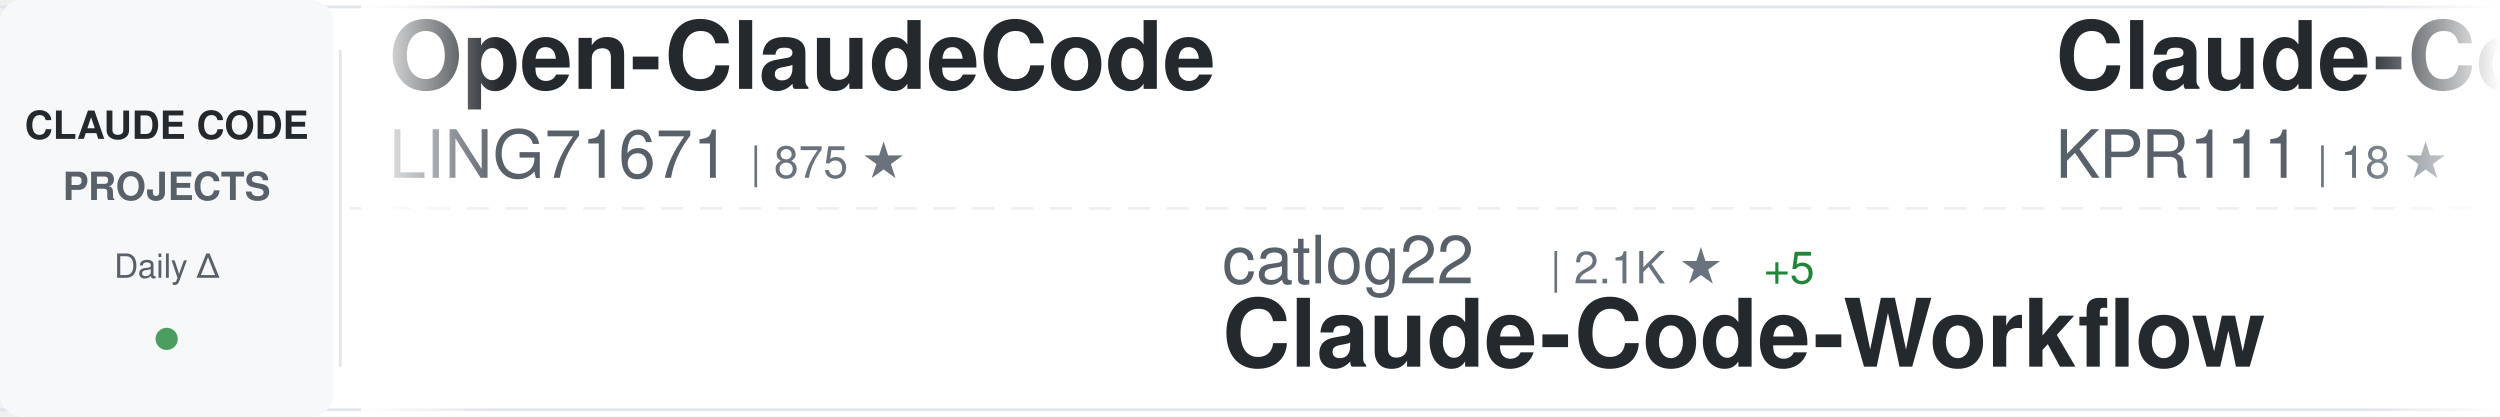
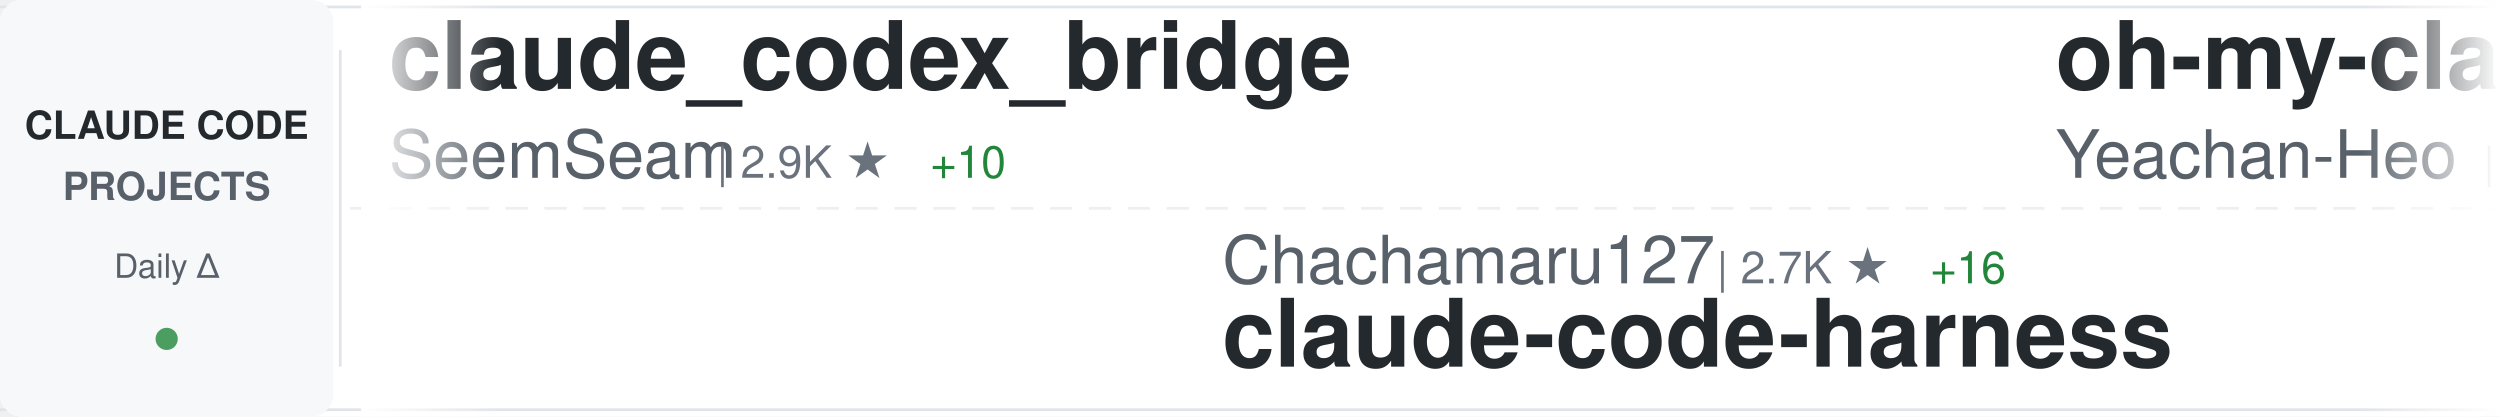
<svg xmlns="http://www.w3.org/2000/svg" width="900" height="150">
  <defs>
    <linearGradient id="awesomeLeftFade" x1="0%" y1="0%" x2="100%" y2="0%">
      <stop offset="0%" style="stop-color:#ffffff;stop-opacity:1" />
      <stop offset="100%" style="stop-color:#ffffff;stop-opacity:0" />
    </linearGradient>
    <linearGradient id="awesomeRightFade" x1="0%" y1="0%" x2="100%" y2="0%">
      <stop offset="0%" style="stop-color:#ffffff;stop-opacity:0" />
      <stop offset="100%" style="stop-color:#ffffff;stop-opacity:1" />
    </linearGradient>
  </defs>
  <rect width="900" height="150" fill="#ffffff" rx="8" />
  <rect x="0" y="2" width="900" height="1" fill="#e1e4e8" />
  <rect x="0" y="147" width="900" height="1" fill="#e1e4e8" />
  <line x1="0" y1="75" x2="900" y2="75" stroke="#e1e4e8" stroke-width="1" stroke-dasharray="8 6" opacity="0.6" />
  <rect x="0" y="0" width="120" height="150" fill="#f6f8fa" rx="8" />
  <text x="60" y="50" font-family="-apple-system, BlinkMacSystemFont, 'Segoe UI', Helvetica, Arial, sans-serif" font-size="14" font-weight="600" fill="#24292e" text-anchor="middle">CLAUDE CODE</text>
  <text x="60" y="72" font-family="-apple-system, BlinkMacSystemFont, 'Segoe UI', Helvetica, Arial, sans-serif" font-size="14" font-weight="600" fill="#586069" text-anchor="middle">PROJECTS</text>
  <text x="60" y="100" font-family="-apple-system, BlinkMacSystemFont, 'Segoe UI', Helvetica, Arial, sans-serif" font-size="12" font-weight="500" fill="#586069" text-anchor="middle">Daily Δ</text>
  <circle cx="60" cy="122" r="4" fill="#22863a" opacity="0.8" />
  <rect x="122" y="18" width="1" height="114" fill="#e1e4e8" />
  <clipPath id="awesomeTickerClip">
    <rect x="130" y="0" width="770" height="150" />
  </clipPath>
  <g clip-path="url(#awesomeTickerClip)">
    <g id="awesomeTickerItems">
      <animateTransform attributeName="transform" attributeType="XML" type="translate" from="0 0" to="-3000 0" dur="54s" repeatCount="indefinite" />
      <g transform="translate(0, 0)">
-         <text x="140" y="32" font-family="-apple-system, BlinkMacSystemFont, 'Segoe UI', Helvetica, Arial, sans-serif" font-size="34" font-weight="600" fill="#24292e">Open-ClaudeCode</text>
-         <text x="140" y="64" font-family="-apple-system, BlinkMacSystemFont, 'Segoe UI', Helvetica, Arial, sans-serif" font-size="24" font-weight="400" fill="#586069">LING71671</text>
-         <text x="270" y="64" font-family="-apple-system, BlinkMacSystemFont, 'Segoe UI', Helvetica, Arial, sans-serif" font-size="16" font-weight="500" fill="#6a737d">| 875 ★</text>
+         <text x="140" y="32" font-family="-apple-system, BlinkMacSystemFont, 'Segoe UI', Helvetica, Arial, sans-serif" font-size="34" font-weight="600" fill="#24292e">claude_codex_bridge</text>
+         <text x="140" y="64" font-family="-apple-system, BlinkMacSystemFont, 'Segoe UI', Helvetica, Arial, sans-serif" font-size="24" font-weight="400" fill="#586069">SeemSeam</text>
+         <text x="258" y="64" font-family="-apple-system, BlinkMacSystemFont, 'Segoe UI', Helvetica, Arial, sans-serif" font-size="16" font-weight="500" fill="#6a737d">| 2.9K ★</text>
+         <text x="335" y="64" font-family="-apple-system, BlinkMacSystemFont, 'Segoe UI', Helvetica, Arial, sans-serif" font-size="16" font-weight="500" fill="#22863a"> +10</text>
      </g>
      <g transform="translate(300, 0)">
-         <text x="140" y="102" font-family="-apple-system, BlinkMacSystemFont, 'Segoe UI', Helvetica, Arial, sans-serif" font-size="24" font-weight="400" fill="#586069">catlog22</text>
-         <text x="258" y="102" font-family="-apple-system, BlinkMacSystemFont, 'Segoe UI', Helvetica, Arial, sans-serif" font-size="16" font-weight="500" fill="#6a737d">| 2.1K ★</text>
-         <text x="335" y="102" font-family="-apple-system, BlinkMacSystemFont, 'Segoe UI', Helvetica, Arial, sans-serif" font-size="16" font-weight="500" fill="#22863a"> +5</text>
-         <text x="140" y="132" font-family="-apple-system, BlinkMacSystemFont, 'Segoe UI', Helvetica, Arial, sans-serif" font-size="34" font-weight="600" fill="#24292e">Claude-Code-Workflow</text>
+         <text x="140" y="102" font-family="-apple-system, BlinkMacSystemFont, 'Segoe UI', Helvetica, Arial, sans-serif" font-size="24" font-weight="400" fill="#586069">Chachamaru127</text>
+         <text x="318" y="102" font-family="-apple-system, BlinkMacSystemFont, 'Segoe UI', Helvetica, Arial, sans-serif" font-size="16" font-weight="500" fill="#6a737d">| 2.7K ★</text>
+         <text x="395" y="102" font-family="-apple-system, BlinkMacSystemFont, 'Segoe UI', Helvetica, Arial, sans-serif" font-size="16" font-weight="500" fill="#22863a"> +16</text>
+         <text x="140" y="132" font-family="-apple-system, BlinkMacSystemFont, 'Segoe UI', Helvetica, Arial, sans-serif" font-size="34" font-weight="600" fill="#24292e">claude-code-harness</text>
      </g>
      <g transform="translate(600, 0)">
-         <text x="140" y="32" font-family="-apple-system, BlinkMacSystemFont, 'Segoe UI', Helvetica, Arial, sans-serif" font-size="34" font-weight="600" fill="#24292e">Claude-Code</text>
-         <text x="140" y="64" font-family="-apple-system, BlinkMacSystemFont, 'Segoe UI', Helvetica, Arial, sans-serif" font-size="24" font-weight="400" fill="#586069">KPR111</text>
-         <text x="234" y="64" font-family="-apple-system, BlinkMacSystemFont, 'Segoe UI', Helvetica, Arial, sans-serif" font-size="16" font-weight="500" fill="#6a737d">| 18 ★</text>
+         <text x="140" y="32" font-family="-apple-system, BlinkMacSystemFont, 'Segoe UI', Helvetica, Arial, sans-serif" font-size="34" font-weight="600" fill="#24292e">oh-my-claudecode</text>
+         <text x="140" y="64" font-family="-apple-system, BlinkMacSystemFont, 'Segoe UI', Helvetica, Arial, sans-serif" font-size="24" font-weight="400" fill="#586069">Yeachan-Heo</text>
+         <text x="294" y="64" font-family="-apple-system, BlinkMacSystemFont, 'Segoe UI', Helvetica, Arial, sans-serif" font-size="16" font-weight="500" fill="#6a737d">| 36.0K ★</text>
+         <text x="380" y="64" font-family="-apple-system, BlinkMacSystemFont, 'Segoe UI', Helvetica, Arial, sans-serif" font-size="16" font-weight="500" fill="#22863a"> +73</text>
      </g>
      <g transform="translate(900, 0)">
-         <text x="140" y="102" font-family="-apple-system, BlinkMacSystemFont, 'Segoe UI', Helvetica, Arial, sans-serif" font-size="24" font-weight="400" fill="#586069">hangsman</text>
-         <text x="258" y="102" font-family="-apple-system, BlinkMacSystemFont, 'Segoe UI', Helvetica, Arial, sans-serif" font-size="16" font-weight="500" fill="#6a737d">| 782 ★</text>
-         <text x="326" y="102" font-family="-apple-system, BlinkMacSystemFont, 'Segoe UI', Helvetica, Arial, sans-serif" font-size="16" font-weight="500" fill="#22863a"> +1</text>
-         <text x="140" y="132" font-family="-apple-system, BlinkMacSystemFont, 'Segoe UI', Helvetica, Arial, sans-serif" font-size="34" font-weight="600" fill="#24292e">claude-code-source</text>
+         <text x="140" y="102" font-family="-apple-system, BlinkMacSystemFont, 'Segoe UI', Helvetica, Arial, sans-serif" font-size="24" font-weight="400" fill="#586069">Windy3f3f3f3f</text>
+         <text x="318" y="102" font-family="-apple-system, BlinkMacSystemFont, 'Segoe UI', Helvetica, Arial, sans-serif" font-size="16" font-weight="500" fill="#6a737d">| 2.6K ★</text>
+         <text x="395" y="102" font-family="-apple-system, BlinkMacSystemFont, 'Segoe UI', Helvetica, Arial, sans-serif" font-size="16" font-weight="500" fill="#22863a"> +11</text>
+         <text x="140" y="132" font-family="-apple-system, BlinkMacSystemFont, 'Segoe UI', Helvetica, Arial, sans-serif" font-size="34" font-weight="600" fill="#24292e">how-claude-code-works</text>
      </g>
      <g transform="translate(1200, 0)">
-         <text x="140" y="32" font-family="-apple-system, BlinkMacSystemFont, 'Segoe UI', Helvetica, Arial, sans-serif" font-size="34" font-weight="600" fill="#24292e">claude-code-action</text>
-         <text x="140" y="64" font-family="-apple-system, BlinkMacSystemFont, 'Segoe UI', Helvetica, Arial, sans-serif" font-size="24" font-weight="400" fill="#586069">anthropics</text>
-         <text x="282" y="64" font-family="-apple-system, BlinkMacSystemFont, 'Segoe UI', Helvetica, Arial, sans-serif" font-size="16" font-weight="500" fill="#6a737d">| 7.9K ★</text>
-         <text x="359" y="64" font-family="-apple-system, BlinkMacSystemFont, 'Segoe UI', Helvetica, Arial, sans-serif" font-size="16" font-weight="500" fill="#22863a"> +5</text>
+         <text x="140" y="32" font-family="-apple-system, BlinkMacSystemFont, 'Segoe UI', Helvetica, Arial, sans-serif" font-size="34" font-weight="600" fill="#24292e">awesome-claude-code-suba...</text>
+         <text x="140" y="64" font-family="-apple-system, BlinkMacSystemFont, 'Segoe UI', Helvetica, Arial, sans-serif" font-size="24" font-weight="400" fill="#586069">VoltAgent</text>
+         <text x="270" y="64" font-family="-apple-system, BlinkMacSystemFont, 'Segoe UI', Helvetica, Arial, sans-serif" font-size="16" font-weight="500" fill="#6a737d">| 21.4K ★</text>
+         <text x="356" y="64" font-family="-apple-system, BlinkMacSystemFont, 'Segoe UI', Helvetica, Arial, sans-serif" font-size="16" font-weight="500" fill="#22863a"> +73</text>
      </g>
      <g transform="translate(1500, 0)">
-         <text x="140" y="102" font-family="-apple-system, BlinkMacSystemFont, 'Segoe UI', Helvetica, Arial, sans-serif" font-size="24" font-weight="400" fill="#586069">chauncygu</text>
-         <text x="270" y="102" font-family="-apple-system, BlinkMacSystemFont, 'Segoe UI', Helvetica, Arial, sans-serif" font-size="16" font-weight="500" fill="#6a737d">| 2.6K ★</text>
-         <text x="347" y="102" font-family="-apple-system, BlinkMacSystemFont, 'Segoe UI', Helvetica, Arial, sans-serif" font-size="16" font-weight="500" fill="#22863a"> +6</text>
-         <text x="140" y="132" font-family="-apple-system, BlinkMacSystemFont, 'Segoe UI', Helvetica, Arial, sans-serif" font-size="34" font-weight="600" fill="#24292e">collection-claude-code-s...</text>
+         <text x="140" y="102" font-family="-apple-system, BlinkMacSystemFont, 'Segoe UI', Helvetica, Arial, sans-serif" font-size="24" font-weight="400" fill="#586069">disler</text>
+         <text x="234" y="102" font-family="-apple-system, BlinkMacSystemFont, 'Segoe UI', Helvetica, Arial, sans-serif" font-size="16" font-weight="500" fill="#6a737d">| 1.3K ★</text>
+         <text x="311" y="102" font-family="-apple-system, BlinkMacSystemFont, 'Segoe UI', Helvetica, Arial, sans-serif" font-size="16" font-weight="500" fill="#22863a"> +3</text>
+         <text x="140" y="132" font-family="-apple-system, BlinkMacSystemFont, 'Segoe UI', Helvetica, Arial, sans-serif" font-size="34" font-weight="600" fill="#24292e">pi-vs-claude-code</text>
      </g>
      <g transform="translate(1800, 0)">
-         <text x="140" y="32" font-family="-apple-system, BlinkMacSystemFont, 'Segoe UI', Helvetica, Arial, sans-serif" font-size="34" font-weight="600" fill="#24292e">claude-code-webui</text>
-         <text x="140" y="64" font-family="-apple-system, BlinkMacSystemFont, 'Segoe UI', Helvetica, Arial, sans-serif" font-size="24" font-weight="400" fill="#586069">sugyan</text>
-         <text x="234" y="64" font-family="-apple-system, BlinkMacSystemFont, 'Segoe UI', Helvetica, Arial, sans-serif" font-size="16" font-weight="500" fill="#6a737d">| 1.1K ★</text>
-         <text x="311" y="64" font-family="-apple-system, BlinkMacSystemFont, 'Segoe UI', Helvetica, Arial, sans-serif" font-size="16" font-weight="500" fill="#22863a"> +3</text>
+         <text x="140" y="32" font-family="-apple-system, BlinkMacSystemFont, 'Segoe UI', Helvetica, Arial, sans-serif" font-size="34" font-weight="600" fill="#24292e">claude-code-pm-course</text>
+         <text x="140" y="64" font-family="-apple-system, BlinkMacSystemFont, 'Segoe UI', Helvetica, Arial, sans-serif" font-size="24" font-weight="400" fill="#586069">carlvellotti</text>
+         <text x="306" y="64" font-family="-apple-system, BlinkMacSystemFont, 'Segoe UI', Helvetica, Arial, sans-serif" font-size="16" font-weight="500" fill="#6a737d">| 2.1K ★</text>
+         <text x="383" y="64" font-family="-apple-system, BlinkMacSystemFont, 'Segoe UI', Helvetica, Arial, sans-serif" font-size="16" font-weight="500" fill="#22863a"> +1</text>
      </g>
      <g transform="translate(2100, 0)">
-         <text x="140" y="102" font-family="-apple-system, BlinkMacSystemFont, 'Segoe UI', Helvetica, Arial, sans-serif" font-size="24" font-weight="400" fill="#586069">diet103</text>
-         <text x="246" y="102" font-family="-apple-system, BlinkMacSystemFont, 'Segoe UI', Helvetica, Arial, sans-serif" font-size="16" font-weight="500" fill="#6a737d">| 9.7K ★</text>
-         <text x="323" y="102" font-family="-apple-system, BlinkMacSystemFont, 'Segoe UI', Helvetica, Arial, sans-serif" font-size="16" font-weight="500" fill="#22863a"> +2</text>
-         <text x="140" y="132" font-family="-apple-system, BlinkMacSystemFont, 'Segoe UI', Helvetica, Arial, sans-serif" font-size="34" font-weight="600" fill="#24292e">claude-code-infrastructu...</text>
+         <text x="140" y="102" font-family="-apple-system, BlinkMacSystemFont, 'Segoe UI', Helvetica, Arial, sans-serif" font-size="24" font-weight="400" fill="#586069">Windy3f3f3f3f</text>
+         <text x="318" y="102" font-family="-apple-system, BlinkMacSystemFont, 'Segoe UI', Helvetica, Arial, sans-serif" font-size="16" font-weight="500" fill="#6a737d">| 1.4K ★</text>
+         <text x="395" y="102" font-family="-apple-system, BlinkMacSystemFont, 'Segoe UI', Helvetica, Arial, sans-serif" font-size="16" font-weight="500" fill="#22863a"> +9</text>
+         <text x="140" y="132" font-family="-apple-system, BlinkMacSystemFont, 'Segoe UI', Helvetica, Arial, sans-serif" font-size="34" font-weight="600" fill="#24292e">claude-code-from-scratch</text>
      </g>
      <g transform="translate(2400, 0)">
-         <text x="140" y="32" font-family="-apple-system, BlinkMacSystemFont, 'Segoe UI', Helvetica, Arial, sans-serif" font-size="34" font-weight="600" fill="#24292e">Auto-claude-code-researc...</text>
-         <text x="140" y="64" font-family="-apple-system, BlinkMacSystemFont, 'Segoe UI', Helvetica, Arial, sans-serif" font-size="24" font-weight="400" fill="#586069">wanshuiyin</text>
-         <text x="282" y="64" font-family="-apple-system, BlinkMacSystemFont, 'Segoe UI', Helvetica, Arial, sans-serif" font-size="16" font-weight="500" fill="#6a737d">| 11.7K ★</text>
-         <text x="368" y="64" font-family="-apple-system, BlinkMacSystemFont, 'Segoe UI', Helvetica, Arial, sans-serif" font-size="16" font-weight="500" fill="#22863a"> +89</text>
+         <text x="140" y="32" font-family="-apple-system, BlinkMacSystemFont, 'Segoe UI', Helvetica, Arial, sans-serif" font-size="34" font-weight="600" fill="#24292e">claude-code-guide</text>
+         <text x="140" y="64" font-family="-apple-system, BlinkMacSystemFont, 'Segoe UI', Helvetica, Arial, sans-serif" font-size="24" font-weight="400" fill="#586069">Cranot</text>
+         <text x="234" y="64" font-family="-apple-system, BlinkMacSystemFont, 'Segoe UI', Helvetica, Arial, sans-serif" font-size="16" font-weight="500" fill="#6a737d">| 2.8K ★</text>
+         <text x="311" y="64" font-family="-apple-system, BlinkMacSystemFont, 'Segoe UI', Helvetica, Arial, sans-serif" font-size="16" font-weight="500" fill="#22863a"> +1</text>
      </g>
      <g transform="translate(2700, 0)">
-         <text x="140" y="102" font-family="-apple-system, BlinkMacSystemFont, 'Segoe UI', Helvetica, Arial, sans-serif" font-size="24" font-weight="400" fill="#586069">liuup</text>
-         <text x="222" y="102" font-family="-apple-system, BlinkMacSystemFont, 'Segoe UI', Helvetica, Arial, sans-serif" font-size="16" font-weight="500" fill="#6a737d">| 3.0K ★</text>
-         <text x="299" y="102" font-family="-apple-system, BlinkMacSystemFont, 'Segoe UI', Helvetica, Arial, sans-serif" font-size="16" font-weight="500" fill="#22863a"> +23</text>
-         <text x="140" y="132" font-family="-apple-system, BlinkMacSystemFont, 'Segoe UI', Helvetica, Arial, sans-serif" font-size="34" font-weight="600" fill="#24292e">claude-code-analysis</text>
+         <text x="140" y="102" font-family="-apple-system, BlinkMacSystemFont, 'Segoe UI', Helvetica, Arial, sans-serif" font-size="24" font-weight="400" fill="#586069">repowise-dev</text>
+         <text x="306" y="102" font-family="-apple-system, BlinkMacSystemFont, 'Segoe UI', Helvetica, Arial, sans-serif" font-size="16" font-weight="500" fill="#6a737d">| 1.1K ★</text>
+         <text x="383" y="102" font-family="-apple-system, BlinkMacSystemFont, 'Segoe UI', Helvetica, Arial, sans-serif" font-size="16" font-weight="500" fill="#22863a"> +1</text>
+         <text x="140" y="132" font-family="-apple-system, BlinkMacSystemFont, 'Segoe UI', Helvetica, Arial, sans-serif" font-size="34" font-weight="600" fill="#24292e">claude-code-prompts</text>
      </g>
      <g transform="translate(3000, 0)">
-         <text x="140" y="32" font-family="-apple-system, BlinkMacSystemFont, 'Segoe UI', Helvetica, Arial, sans-serif" font-size="34" font-weight="600" fill="#24292e">Open-ClaudeCode</text>
-         <text x="140" y="64" font-family="-apple-system, BlinkMacSystemFont, 'Segoe UI', Helvetica, Arial, sans-serif" font-size="24" font-weight="400" fill="#586069">LING71671</text>
-         <text x="270" y="64" font-family="-apple-system, BlinkMacSystemFont, 'Segoe UI', Helvetica, Arial, sans-serif" font-size="16" font-weight="500" fill="#6a737d">| 875 ★</text>
+         <text x="140" y="32" font-family="-apple-system, BlinkMacSystemFont, 'Segoe UI', Helvetica, Arial, sans-serif" font-size="34" font-weight="600" fill="#24292e">claude_codex_bridge</text>
+         <text x="140" y="64" font-family="-apple-system, BlinkMacSystemFont, 'Segoe UI', Helvetica, Arial, sans-serif" font-size="24" font-weight="400" fill="#586069">SeemSeam</text>
+         <text x="258" y="64" font-family="-apple-system, BlinkMacSystemFont, 'Segoe UI', Helvetica, Arial, sans-serif" font-size="16" font-weight="500" fill="#6a737d">| 2.9K ★</text>
+         <text x="335" y="64" font-family="-apple-system, BlinkMacSystemFont, 'Segoe UI', Helvetica, Arial, sans-serif" font-size="16" font-weight="500" fill="#22863a"> +10</text>
      </g>
      <g transform="translate(3300, 0)">
-         <text x="140" y="102" font-family="-apple-system, BlinkMacSystemFont, 'Segoe UI', Helvetica, Arial, sans-serif" font-size="24" font-weight="400" fill="#586069">catlog22</text>
-         <text x="258" y="102" font-family="-apple-system, BlinkMacSystemFont, 'Segoe UI', Helvetica, Arial, sans-serif" font-size="16" font-weight="500" fill="#6a737d">| 2.1K ★</text>
-         <text x="335" y="102" font-family="-apple-system, BlinkMacSystemFont, 'Segoe UI', Helvetica, Arial, sans-serif" font-size="16" font-weight="500" fill="#22863a"> +5</text>
-         <text x="140" y="132" font-family="-apple-system, BlinkMacSystemFont, 'Segoe UI', Helvetica, Arial, sans-serif" font-size="34" font-weight="600" fill="#24292e">Claude-Code-Workflow</text>
+         <text x="140" y="102" font-family="-apple-system, BlinkMacSystemFont, 'Segoe UI', Helvetica, Arial, sans-serif" font-size="24" font-weight="400" fill="#586069">Chachamaru127</text>
+         <text x="318" y="102" font-family="-apple-system, BlinkMacSystemFont, 'Segoe UI', Helvetica, Arial, sans-serif" font-size="16" font-weight="500" fill="#6a737d">| 2.7K ★</text>
+         <text x="395" y="102" font-family="-apple-system, BlinkMacSystemFont, 'Segoe UI', Helvetica, Arial, sans-serif" font-size="16" font-weight="500" fill="#22863a"> +16</text>
+         <text x="140" y="132" font-family="-apple-system, BlinkMacSystemFont, 'Segoe UI', Helvetica, Arial, sans-serif" font-size="34" font-weight="600" fill="#24292e">claude-code-harness</text>
      </g>
      <g transform="translate(3600, 0)">
-         <text x="140" y="32" font-family="-apple-system, BlinkMacSystemFont, 'Segoe UI', Helvetica, Arial, sans-serif" font-size="34" font-weight="600" fill="#24292e">Claude-Code</text>
-         <text x="140" y="64" font-family="-apple-system, BlinkMacSystemFont, 'Segoe UI', Helvetica, Arial, sans-serif" font-size="24" font-weight="400" fill="#586069">KPR111</text>
-         <text x="234" y="64" font-family="-apple-system, BlinkMacSystemFont, 'Segoe UI', Helvetica, Arial, sans-serif" font-size="16" font-weight="500" fill="#6a737d">| 18 ★</text>
+         <text x="140" y="32" font-family="-apple-system, BlinkMacSystemFont, 'Segoe UI', Helvetica, Arial, sans-serif" font-size="34" font-weight="600" fill="#24292e">oh-my-claudecode</text>
+         <text x="140" y="64" font-family="-apple-system, BlinkMacSystemFont, 'Segoe UI', Helvetica, Arial, sans-serif" font-size="24" font-weight="400" fill="#586069">Yeachan-Heo</text>
+         <text x="294" y="64" font-family="-apple-system, BlinkMacSystemFont, 'Segoe UI', Helvetica, Arial, sans-serif" font-size="16" font-weight="500" fill="#6a737d">| 36.0K ★</text>
+         <text x="380" y="64" font-family="-apple-system, BlinkMacSystemFont, 'Segoe UI', Helvetica, Arial, sans-serif" font-size="16" font-weight="500" fill="#22863a"> +73</text>
      </g>
      <g transform="translate(3900, 0)">
-         <text x="140" y="102" font-family="-apple-system, BlinkMacSystemFont, 'Segoe UI', Helvetica, Arial, sans-serif" font-size="24" font-weight="400" fill="#586069">hangsman</text>
-         <text x="258" y="102" font-family="-apple-system, BlinkMacSystemFont, 'Segoe UI', Helvetica, Arial, sans-serif" font-size="16" font-weight="500" fill="#6a737d">| 782 ★</text>
-         <text x="326" y="102" font-family="-apple-system, BlinkMacSystemFont, 'Segoe UI', Helvetica, Arial, sans-serif" font-size="16" font-weight="500" fill="#22863a"> +1</text>
-         <text x="140" y="132" font-family="-apple-system, BlinkMacSystemFont, 'Segoe UI', Helvetica, Arial, sans-serif" font-size="34" font-weight="600" fill="#24292e">claude-code-source</text>
+         <text x="140" y="102" font-family="-apple-system, BlinkMacSystemFont, 'Segoe UI', Helvetica, Arial, sans-serif" font-size="24" font-weight="400" fill="#586069">Windy3f3f3f3f</text>
+         <text x="318" y="102" font-family="-apple-system, BlinkMacSystemFont, 'Segoe UI', Helvetica, Arial, sans-serif" font-size="16" font-weight="500" fill="#6a737d">| 2.6K ★</text>
+         <text x="395" y="102" font-family="-apple-system, BlinkMacSystemFont, 'Segoe UI', Helvetica, Arial, sans-serif" font-size="16" font-weight="500" fill="#22863a"> +11</text>
+         <text x="140" y="132" font-family="-apple-system, BlinkMacSystemFont, 'Segoe UI', Helvetica, Arial, sans-serif" font-size="34" font-weight="600" fill="#24292e">how-claude-code-works</text>
      </g>
    </g>
  </g>
  <rect x="130" y="0" width="50" height="150" fill="url(#awesomeLeftFade)" />
  <rect x="850" y="0" width="50" height="150" fill="url(#awesomeRightFade)" />
</svg>
